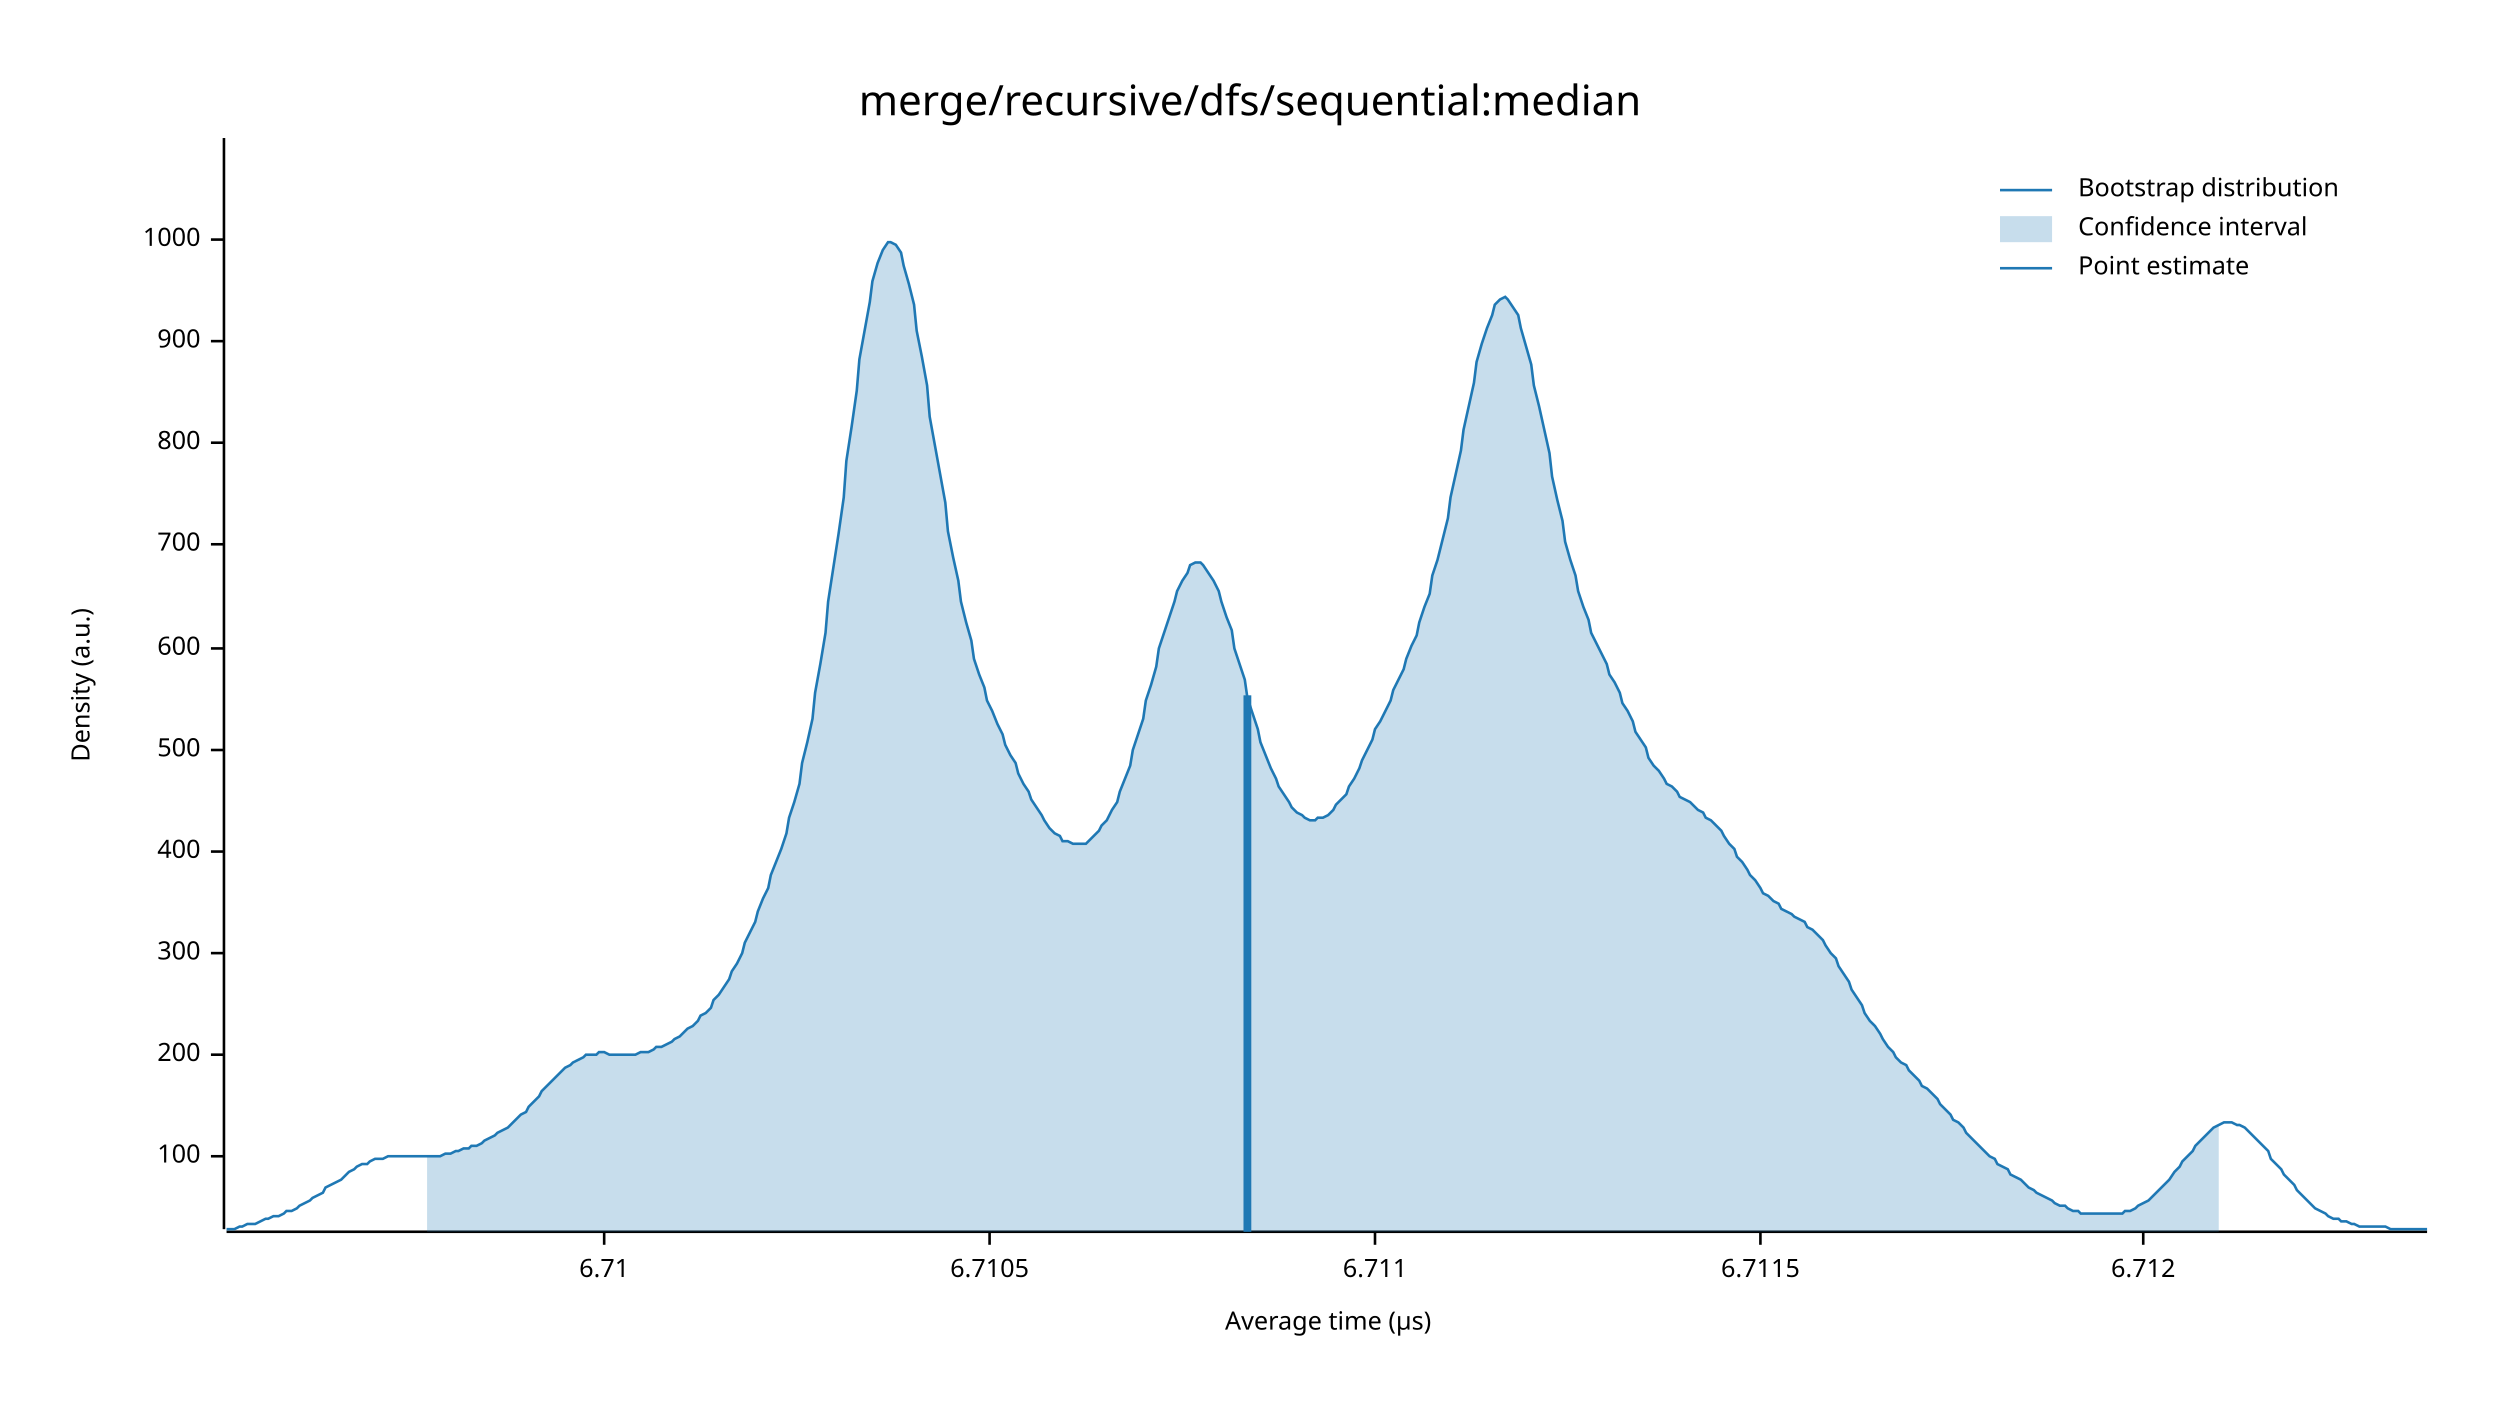
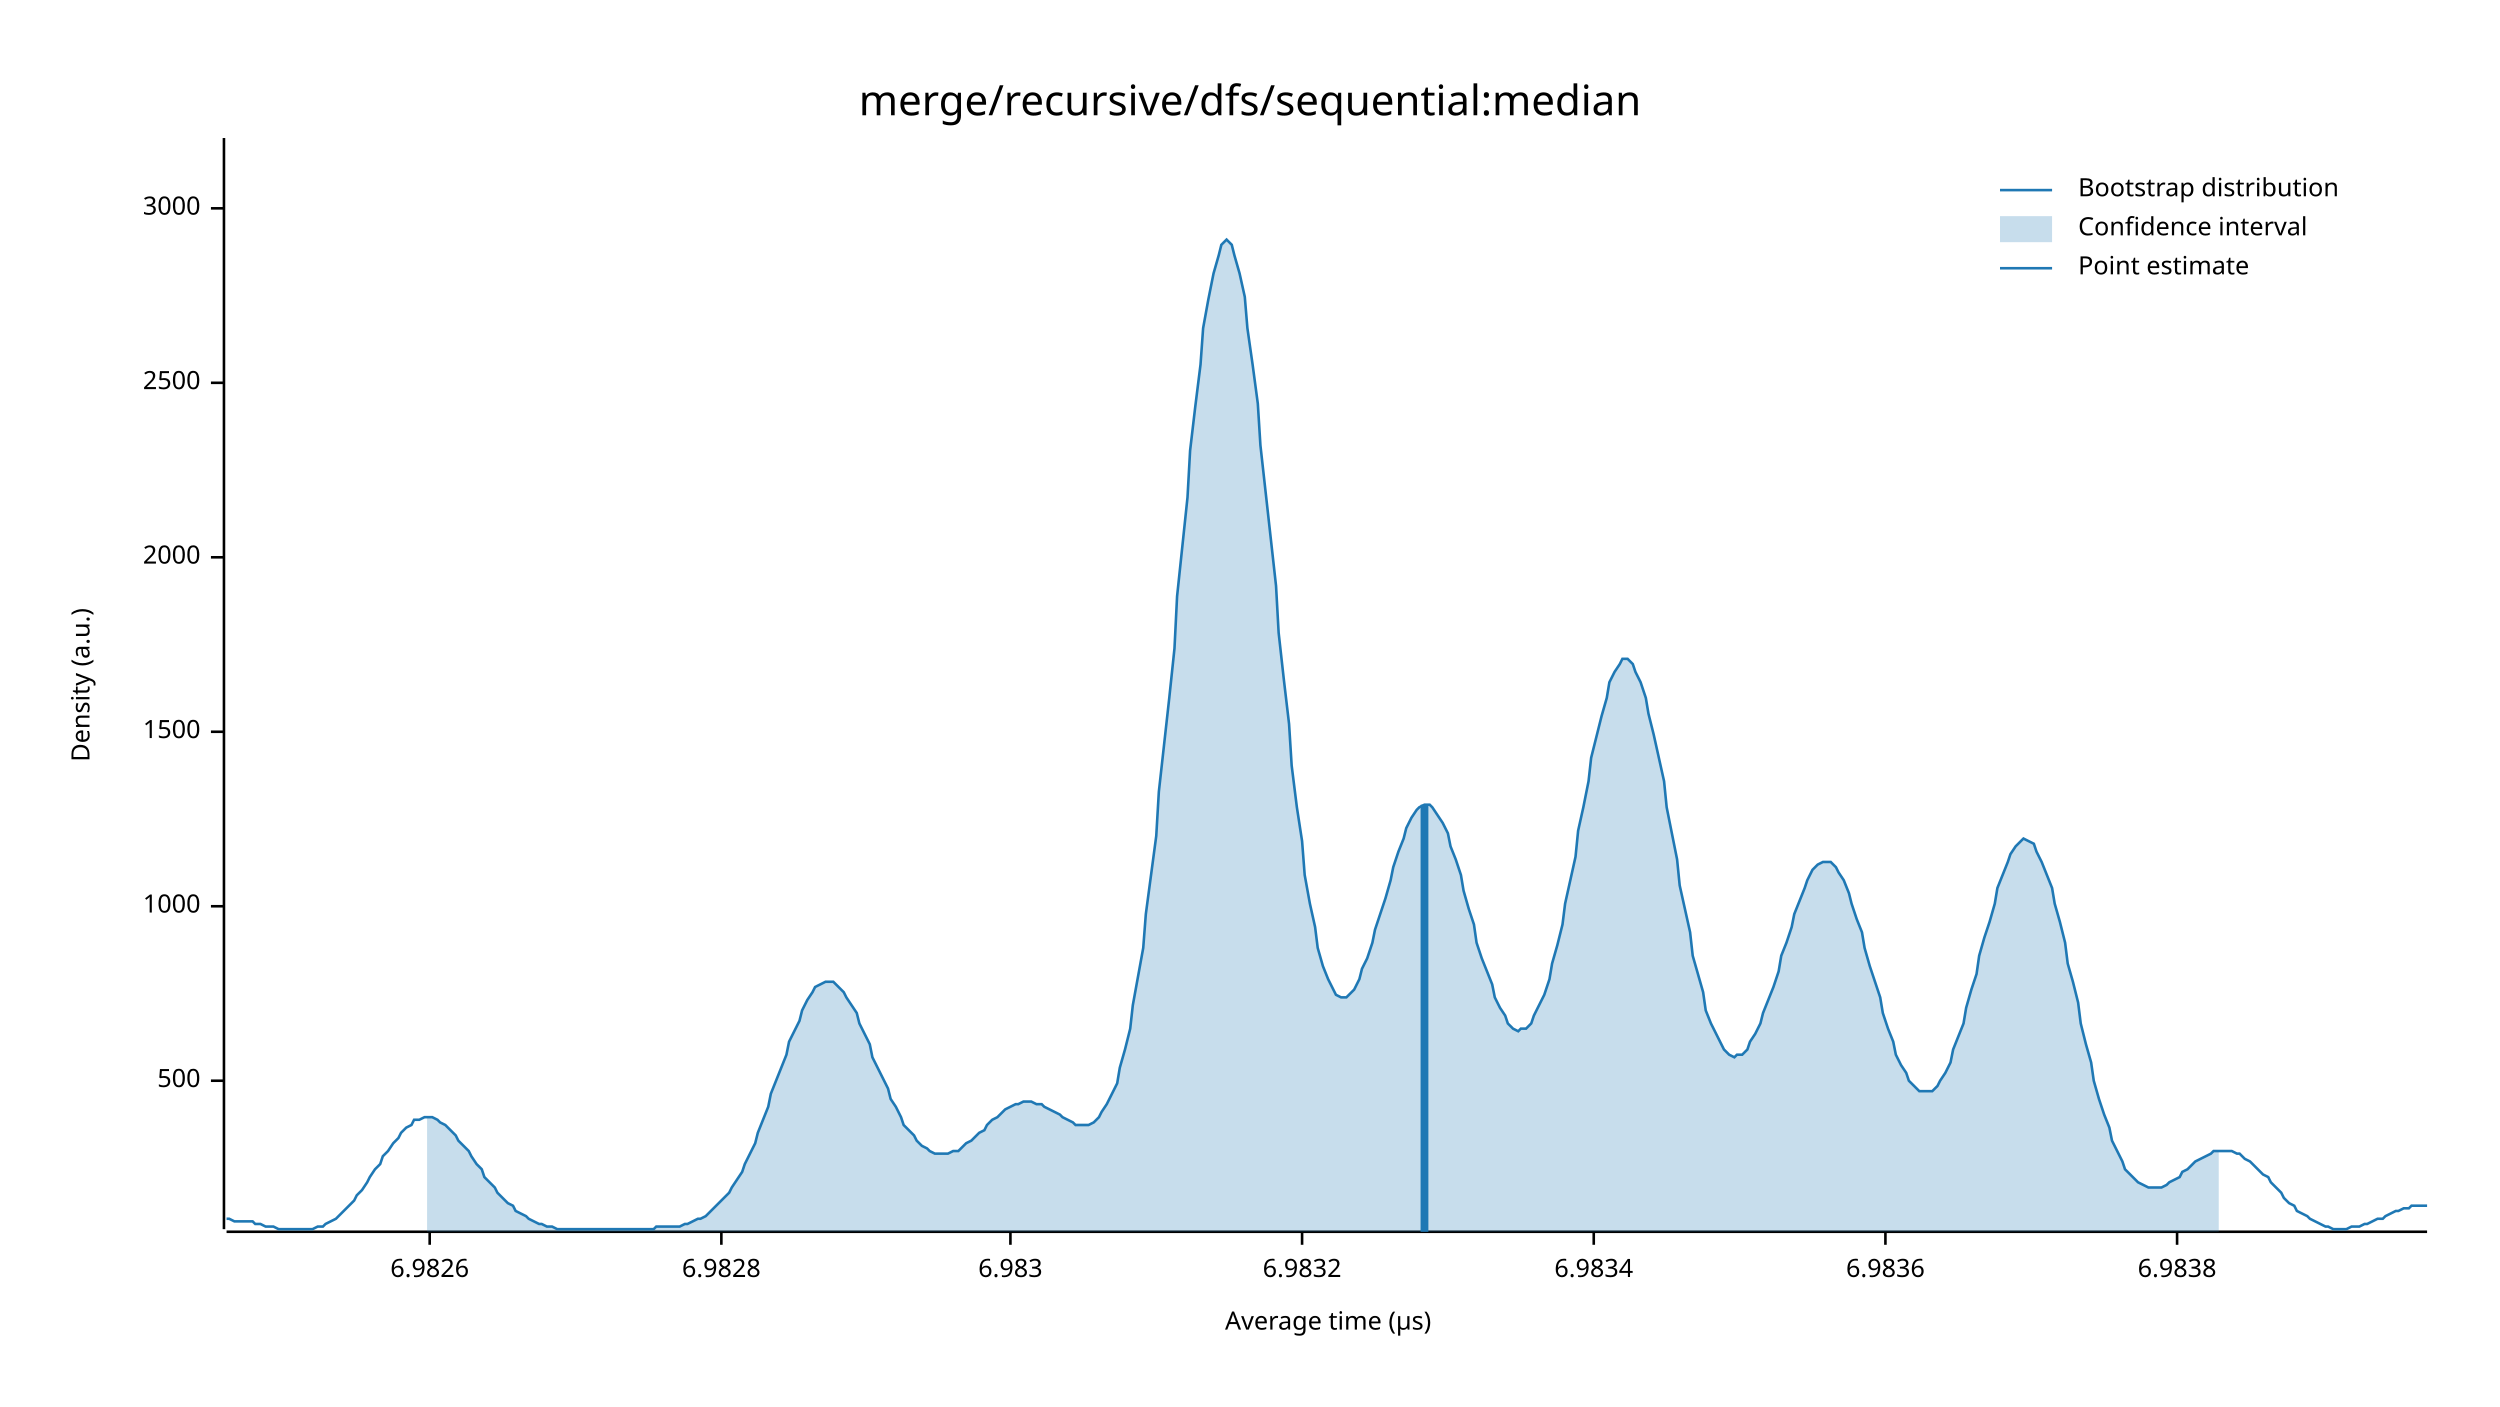
<svg xmlns="http://www.w3.org/2000/svg" width="960" height="540" viewBox="0 0 960 540">
  <text x="480" y="32" dy="0.76em" text-anchor="middle" font-family="sans-serif" font-size="16.129" opacity="1" fill="#000000">
merge/recursive/dfs/sequential:median
</text>
  <text x="27" y="263" dy="0.76em" text-anchor="middle" font-family="sans-serif" font-size="9.677" opacity="1" fill="#000000" transform="rotate(270, 27, 263)">
Density (a.u.)
</text>
  <text x="510" y="513" dy="-0.5ex" text-anchor="middle" font-family="sans-serif" font-size="9.677" opacity="1" fill="#000000">
Average time (µs)
</text>
  <polyline fill="none" opacity="1" stroke="#000000" stroke-width="1" points="86,53 86,472 " />
-   <text x="77" y="444" dy="0.5ex" text-anchor="end" font-family="sans-serif" font-size="9.677" opacity="1" fill="#000000">
- 100
- </text>
-   <polyline fill="none" opacity="1" stroke="#000000" stroke-width="1" points="81,444 86,444 " />
-   <text x="77" y="405" dy="0.5ex" text-anchor="end" font-family="sans-serif" font-size="9.677" opacity="1" fill="#000000">
- 200
- </text>
-   <polyline fill="none" opacity="1" stroke="#000000" stroke-width="1" points="81,405 86,405 " />
-   <text x="77" y="366" dy="0.5ex" text-anchor="end" font-family="sans-serif" font-size="9.677" opacity="1" fill="#000000">
- 300
- </text>
-   <polyline fill="none" opacity="1" stroke="#000000" stroke-width="1" points="81,366 86,366 " />
-   <text x="77" y="327" dy="0.5ex" text-anchor="end" font-family="sans-serif" font-size="9.677" opacity="1" fill="#000000">
- 400
- </text>
-   <polyline fill="none" opacity="1" stroke="#000000" stroke-width="1" points="81,327 86,327 " />
-   <text x="77" y="288" dy="0.5ex" text-anchor="end" font-family="sans-serif" font-size="9.677" opacity="1" fill="#000000">
+   <text x="77" y="415" dy="0.5ex" text-anchor="end" font-family="sans-serif" font-size="9.677" opacity="1" fill="#000000">
500
</text>
-   <polyline fill="none" opacity="1" stroke="#000000" stroke-width="1" points="81,288 86,288 " />
-   <text x="77" y="249" dy="0.5ex" text-anchor="end" font-family="sans-serif" font-size="9.677" opacity="1" fill="#000000">
- 600
- </text>
-   <polyline fill="none" opacity="1" stroke="#000000" stroke-width="1" points="81,249 86,249 " />
-   <text x="77" y="209" dy="0.5ex" text-anchor="end" font-family="sans-serif" font-size="9.677" opacity="1" fill="#000000">
- 700
- </text>
-   <polyline fill="none" opacity="1" stroke="#000000" stroke-width="1" points="81,209 86,209 " />
-   <text x="77" y="170" dy="0.5ex" text-anchor="end" font-family="sans-serif" font-size="9.677" opacity="1" fill="#000000">
- 800
- </text>
-   <polyline fill="none" opacity="1" stroke="#000000" stroke-width="1" points="81,170 86,170 " />
-   <text x="77" y="131" dy="0.5ex" text-anchor="end" font-family="sans-serif" font-size="9.677" opacity="1" fill="#000000">
- 900
- </text>
-   <polyline fill="none" opacity="1" stroke="#000000" stroke-width="1" points="81,131 86,131 " />
-   <text x="77" y="92" dy="0.5ex" text-anchor="end" font-family="sans-serif" font-size="9.677" opacity="1" fill="#000000">
+   <polyline fill="none" opacity="1" stroke="#000000" stroke-width="1" points="81,415 86,415 " />
+   <text x="77" y="348" dy="0.5ex" text-anchor="end" font-family="sans-serif" font-size="9.677" opacity="1" fill="#000000">
1000
</text>
-   <polyline fill="none" opacity="1" stroke="#000000" stroke-width="1" points="81,92 86,92 " />
+   <polyline fill="none" opacity="1" stroke="#000000" stroke-width="1" points="81,348 86,348 " />
+   <text x="77" y="281" dy="0.5ex" text-anchor="end" font-family="sans-serif" font-size="9.677" opacity="1" fill="#000000">
+ 1500
+ </text>
+   <polyline fill="none" opacity="1" stroke="#000000" stroke-width="1" points="81,281 86,281 " />
+   <text x="77" y="214" dy="0.5ex" text-anchor="end" font-family="sans-serif" font-size="9.677" opacity="1" fill="#000000">
+ 2000
+ </text>
+   <polyline fill="none" opacity="1" stroke="#000000" stroke-width="1" points="81,214 86,214 " />
+   <text x="77" y="147" dy="0.5ex" text-anchor="end" font-family="sans-serif" font-size="9.677" opacity="1" fill="#000000">
+ 2500
+ </text>
+   <polyline fill="none" opacity="1" stroke="#000000" stroke-width="1" points="81,147 86,147 " />
+   <text x="77" y="80" dy="0.5ex" text-anchor="end" font-family="sans-serif" font-size="9.677" opacity="1" fill="#000000">
+ 3000
+ </text>
+   <polyline fill="none" opacity="1" stroke="#000000" stroke-width="1" points="81,80 86,80 " />
  <polyline fill="none" opacity="1" stroke="#000000" stroke-width="1" points="87,473 932,473 " />
-   <text x="232" y="483" dy="0.76em" text-anchor="middle" font-family="sans-serif" font-size="9.677" opacity="1" fill="#000000">
- 6.71
+   <text x="165" y="483" dy="0.76em" text-anchor="middle" font-family="sans-serif" font-size="9.677" opacity="1" fill="#000000">
+ 6.9826
</text>
-   <polyline fill="none" opacity="1" stroke="#000000" stroke-width="1" points="232,473 232,478 " />
-   <text x="380" y="483" dy="0.76em" text-anchor="middle" font-family="sans-serif" font-size="9.677" opacity="1" fill="#000000">
- 6.7105
+   <polyline fill="none" opacity="1" stroke="#000000" stroke-width="1" points="165,473 165,478 " />
+   <text x="277" y="483" dy="0.76em" text-anchor="middle" font-family="sans-serif" font-size="9.677" opacity="1" fill="#000000">
+ 6.9828
</text>
-   <polyline fill="none" opacity="1" stroke="#000000" stroke-width="1" points="380,473 380,478 " />
-   <text x="528" y="483" dy="0.76em" text-anchor="middle" font-family="sans-serif" font-size="9.677" opacity="1" fill="#000000">
- 6.711
+   <polyline fill="none" opacity="1" stroke="#000000" stroke-width="1" points="277,473 277,478 " />
+   <text x="388" y="483" dy="0.76em" text-anchor="middle" font-family="sans-serif" font-size="9.677" opacity="1" fill="#000000">
+ 6.983
</text>
-   <polyline fill="none" opacity="1" stroke="#000000" stroke-width="1" points="528,473 528,478 " />
-   <text x="676" y="483" dy="0.76em" text-anchor="middle" font-family="sans-serif" font-size="9.677" opacity="1" fill="#000000">
- 6.7115
+   <polyline fill="none" opacity="1" stroke="#000000" stroke-width="1" points="388,473 388,478 " />
+   <text x="500" y="483" dy="0.76em" text-anchor="middle" font-family="sans-serif" font-size="9.677" opacity="1" fill="#000000">
+ 6.9832
</text>
-   <polyline fill="none" opacity="1" stroke="#000000" stroke-width="1" points="676,473 676,478 " />
-   <text x="823" y="483" dy="0.76em" text-anchor="middle" font-family="sans-serif" font-size="9.677" opacity="1" fill="#000000">
- 6.712
+   <polyline fill="none" opacity="1" stroke="#000000" stroke-width="1" points="500,473 500,478 " />
+   <text x="612" y="483" dy="0.76em" text-anchor="middle" font-family="sans-serif" font-size="9.677" opacity="1" fill="#000000">
+ 6.9834
</text>
-   <polyline fill="none" opacity="1" stroke="#000000" stroke-width="1" points="823,473 823,478 " />
-   <polyline fill="none" opacity="1" stroke="#1F78B4" stroke-width="1" points="87,472 88,472 90,472 92,471 93,471 95,470 97,470 98,470 100,469 102,468 103,468 105,467 107,467 109,466 110,465 112,465 114,464 115,463 117,462 119,461 120,460 122,459 124,458 125,456 127,455 129,454 131,453 132,452 134,450 136,449 137,448 139,447 141,447 142,446 144,445 146,445 147,445 149,444 151,444 153,444 154,444 156,444 158,444 159,444 161,444 163,444 164,444 166,444 168,444 169,444 171,443 173,443 175,442 176,442 178,441 180,441 181,440 183,440 185,439 186,438 188,437 190,436 191,435 193,434 195,433 197,431 198,430 200,428 202,427 203,425 205,423 207,421 208,419 210,417 212,415 214,413 215,412 217,410 219,409 220,408 222,407 224,406 225,405 227,405 229,405 230,404 232,404 234,405 236,405 237,405 239,405 241,405 242,405 244,405 246,404 247,404 249,404 251,403 252,402 254,402 256,401 258,400 259,399 261,398 263,396 264,395 266,394 268,392 269,390 271,389 273,387 274,384 276,382 278,379 280,376 281,373 283,370 285,366 286,362 288,358 290,354 291,350 293,345 295,341 296,336 298,331 300,326 302,320 303,314 305,308 307,301 308,293 310,285 312,276 313,266 315,255 317,243 318,231 320,218 322,205 324,191 325,177 327,164 329,150 330,138 332,127 334,116 335,108 337,101 339,96 341,93 342,93 344,94 346,97 347,102 349,109 351,117 352,127 354,137 356,148 357,160 359,171 361,182 363,193 364,204 366,214 368,223 369,231 371,239 373,246 374,253 376,259 378,264 379,269 381,273 383,278 385,282 386,286 388,290 390,293 391,297 393,301 395,304 396,307 398,310 400,313 401,315 403,318 405,320 407,321 408,323 410,323 412,324 413,324 415,324 417,324 418,323 420,321 422,319 423,317 425,315 427,311 429,308 430,304 432,299 434,294 435,288 437,282 439,276 440,269 442,263 444,256 445,249 447,243 449,237 451,231 452,227 454,223 456,220 457,217 459,216 461,216 462,217 464,220 466,223 468,227 469,231 471,237 473,242 474,249 476,255 478,261 479,268 481,274 483,280 484,285 486,290 488,295 490,299 491,302 493,305 495,308 496,310 498,312 500,313 501,314 503,315 505,315 506,314 508,314 510,313 512,311 513,309 515,307 517,305 518,302 520,299 522,295 523,292 525,288 527,284 528,280 530,277 532,273 534,269 535,265 537,261 539,257 540,253 542,248 544,244 545,239 547,233 549,228 550,221 552,215 554,207 556,199 557,191 559,182 561,173 562,165 564,156 566,147 567,139 569,132 571,126 573,121 574,117 576,115 578,114 579,115 581,118 583,121 584,126 586,133 588,140 589,148 591,156 593,165 595,174 596,183 598,192 600,200 601,208 603,215 605,221 606,227 608,233 610,238 611,243 613,247 615,251 617,255 618,259 620,262 622,266 623,270 625,273 627,277 628,281 630,284 632,287 633,291 635,294 637,296 639,299 640,301 642,302 644,304 645,306 647,307 649,308 650,309 652,311 654,312 655,314 657,315 659,317 661,319 662,321 664,324 666,326 667,329 669,331 671,334 672,336 674,338 676,341 677,343 679,344 681,346 683,347 684,349 686,350 688,351 689,352 691,353 693,354 694,356 696,357 698,359 700,361 701,363 703,366 705,368 706,371 708,374 710,377 711,380 713,383 715,386 716,389 718,392 720,394 722,397 723,399 725,402 727,404 728,406 730,408 732,409 733,411 735,413 737,415 738,417 740,418 742,420 744,422 745,424 747,426 749,428 750,430 752,431 754,433 755,435 757,437 759,439 760,440 762,442 764,444 766,445 767,447 769,448 771,449 772,451 774,452 776,453 777,454 779,456 781,457 782,458 784,459 786,460 788,461 789,462 791,463 793,463 794,464 796,465 798,465 799,466 801,466 803,466 804,466 806,466 808,466 810,466 811,466 813,466 815,466 816,465 818,465 820,464 821,463 823,462 825,461 827,459 828,458 830,456 832,454 833,453 835,450 837,448 838,446 840,444 842,442 843,440 845,438 847,436 849,434 850,433 852,432 854,431 855,431 857,431 859,432 860,432 862,433 864,435 865,436 867,438 869,440 871,442 872,445 874,447 876,449 877,451 879,453 881,455 882,457 884,459 886,461 887,462 889,464 891,465 893,466 894,467 896,468 898,468 899,469 901,469 903,470 904,470 906,471 908,471 909,471 911,471 913,471 915,471 916,471 918,472 920,472 921,472 923,472 925,472 926,472 928,472 930,472 932,472 " />
-   <polygon opacity="0.25" fill="#1F78B4" points="164,444 166,444 168,444 169,444 171,443 173,443 175,442 176,442 178,441 180,441 181,440 183,440 185,439 186,438 188,437 190,436 191,435 193,434 195,433 197,431 198,430 200,428 202,427 203,425 205,423 207,421 208,419 210,417 212,415 214,413 215,412 217,410 219,409 220,408 222,407 224,406 225,405 227,405 229,405 230,404 232,404 234,405 236,405 237,405 239,405 241,405 242,405 244,405 246,404 247,404 249,404 251,403 252,402 254,402 256,401 258,400 259,399 261,398 263,396 264,395 266,394 268,392 269,390 271,389 273,387 274,384 276,382 278,379 280,376 281,373 283,370 285,366 286,362 288,358 290,354 291,350 293,345 295,341 296,336 298,331 300,326 302,320 303,314 305,308 307,301 308,293 310,285 312,276 313,266 315,255 317,243 318,231 320,218 322,205 324,191 325,177 327,164 329,150 330,138 332,127 334,116 335,108 337,101 339,96 341,93 342,93 344,94 346,97 347,102 349,109 351,117 352,127 354,137 356,148 357,160 359,171 361,182 363,193 364,204 366,214 368,223 369,231 371,239 373,246 374,253 376,259 378,264 379,269 381,273 383,278 385,282 386,286 388,290 390,293 391,297 393,301 395,304 396,307 398,310 400,313 401,315 403,318 405,320 407,321 408,323 410,323 412,324 413,324 415,324 417,324 418,323 420,321 422,319 423,317 425,315 427,311 429,308 430,304 432,299 434,294 435,288 437,282 439,276 440,269 442,263 444,256 445,249 447,243 449,237 451,231 452,227 454,223 456,220 457,217 459,216 461,216 462,217 464,220 466,223 468,227 469,231 471,237 473,242 474,249 476,255 478,261 479,268 481,274 483,280 484,285 486,290 488,295 490,299 491,302 493,305 495,308 496,310 498,312 500,313 501,314 503,315 505,315 506,314 508,314 510,313 512,311 513,309 515,307 517,305 518,302 520,299 522,295 523,292 525,288 527,284 528,280 530,277 532,273 534,269 535,265 537,261 539,257 540,253 542,248 544,244 545,239 547,233 549,228 550,221 552,215 554,207 556,199 557,191 559,182 561,173 562,165 564,156 566,147 567,139 569,132 571,126 573,121 574,117 576,115 578,114 579,115 581,118 583,121 584,126 586,133 588,140 589,148 591,156 593,165 595,174 596,183 598,192 600,200 601,208 603,215 605,221 606,227 608,233 610,238 611,243 613,247 615,251 617,255 618,259 620,262 622,266 623,270 625,273 627,277 628,281 630,284 632,287 633,291 635,294 637,296 639,299 640,301 642,302 644,304 645,306 647,307 649,308 650,309 652,311 654,312 655,314 657,315 659,317 661,319 662,321 664,324 666,326 667,329 669,331 671,334 672,336 674,338 676,341 677,343 679,344 681,346 683,347 684,349 686,350 688,351 689,352 691,353 693,354 694,356 696,357 698,359 700,361 701,363 703,366 705,368 706,371 708,374 710,377 711,380 713,383 715,386 716,389 718,392 720,394 722,397 723,399 725,402 727,404 728,406 730,408 732,409 733,411 735,413 737,415 738,417 740,418 742,420 744,422 745,424 747,426 749,428 750,430 752,431 754,433 755,435 757,437 759,439 760,440 762,442 764,444 766,445 767,447 769,448 771,449 772,451 774,452 776,453 777,454 779,456 781,457 782,458 784,459 786,460 788,461 789,462 791,463 793,463 794,464 796,465 798,465 799,466 801,466 803,466 804,466 806,466 808,466 810,466 811,466 813,466 815,466 816,465 818,465 820,464 821,463 823,462 825,461 827,459 828,458 830,456 832,454 833,453 835,450 837,448 838,446 840,444 842,442 843,440 845,438 847,436 849,434 850,433 852,432 852,473 164,473 " />
-   <polyline fill="none" opacity="1" stroke="#1F78B4" stroke-width="3" points="479,473 479,267 " />
+   <polyline fill="none" opacity="1" stroke="#000000" stroke-width="1" points="612,473 612,478 " />
+   <text x="724" y="483" dy="0.76em" text-anchor="middle" font-family="sans-serif" font-size="9.677" opacity="1" fill="#000000">
+ 6.9836
+ </text>
+   <polyline fill="none" opacity="1" stroke="#000000" stroke-width="1" points="724,473 724,478 " />
+   <text x="836" y="483" dy="0.76em" text-anchor="middle" font-family="sans-serif" font-size="9.677" opacity="1" fill="#000000">
+ 6.9838
+ </text>
+   <polyline fill="none" opacity="1" stroke="#000000" stroke-width="1" points="836,473 836,478 " />
+   <polyline fill="none" opacity="1" stroke="#1F78B4" stroke-width="1" points="87,468 88,468 90,469 92,469 93,469 95,469 97,469 98,470 100,470 102,471 103,471 105,471 107,472 109,472 110,472 112,472 114,472 115,472 117,472 119,472 120,472 122,471 124,471 125,470 127,469 129,468 131,466 132,465 134,463 136,461 137,459 139,457 141,454 142,452 144,449 146,447 147,444 149,442 151,439 153,437 154,435 156,433 158,432 159,430 161,430 163,429 164,429 166,429 168,430 169,431 171,432 173,434 175,436 176,438 178,440 180,442 181,444 183,447 185,449 186,452 188,454 190,456 191,458 193,460 195,462 197,463 198,465 200,466 202,467 203,468 205,469 207,470 208,470 210,471 212,471 214,472 215,472 217,472 219,472 220,472 222,472 224,472 225,472 227,472 229,472 230,472 232,472 234,472 236,472 237,472 239,472 241,472 242,472 244,472 246,472 247,472 249,472 251,472 252,471 254,471 256,471 258,471 259,471 261,471 263,470 264,470 266,469 268,468 269,468 271,467 273,465 274,464 276,462 278,460 280,458 281,456 283,453 285,450 286,447 288,443 290,439 291,435 293,430 295,425 296,420 298,415 300,410 302,405 303,400 305,396 307,392 308,388 310,384 312,381 313,379 315,378 317,377 318,377 320,377 322,379 324,381 325,383 327,386 329,389 330,393 332,397 334,401 335,406 337,410 339,414 341,418 342,422 344,425 346,429 347,432 349,434 351,436 352,438 354,440 356,441 357,442 359,443 361,443 363,443 364,443 366,442 368,442 369,441 371,439 373,438 374,437 376,435 378,434 379,432 381,430 383,429 385,427 386,426 388,425 390,424 391,424 393,423 395,423 396,423 398,424 400,424 401,425 403,426 405,427 407,428 408,429 410,430 412,431 413,432 415,432 417,432 418,432 420,431 422,429 423,427 425,424 427,420 429,416 430,410 432,403 434,395 435,386 437,375 439,364 440,351 442,336 444,321 445,304 447,286 449,268 451,249 452,229 454,210 456,191 457,173 459,156 461,140 462,126 464,115 466,105 468,98 469,94 471,92 473,94 474,98 476,105 478,114 479,126 481,140 483,155 484,171 486,189 488,207 490,225 491,243 493,261 495,278 496,294 498,310 500,323 501,336 503,347 505,356 506,364 508,371 510,376 512,380 513,382 515,383 517,383 518,382 520,380 522,376 523,372 525,368 527,362 528,357 530,351 532,345 534,338 535,333 537,327 539,322 540,318 542,314 544,311 545,310 547,309 549,309 550,310 552,313 554,316 556,320 557,325 559,330 561,336 562,342 564,349 566,355 567,362 569,368 571,373 573,378 574,383 576,387 578,390 579,393 581,395 583,396 584,395 586,395 588,393 589,390 591,386 593,382 595,376 596,370 598,363 600,355 601,347 603,338 605,329 606,319 608,310 610,300 611,291 613,283 615,275 617,268 618,262 620,258 622,255 623,253 625,253 627,255 628,258 630,262 632,268 633,274 635,282 637,291 639,300 640,310 642,320 644,330 645,340 647,349 649,358 650,367 652,374 654,381 655,388 657,393 659,397 661,401 662,403 664,405 666,406 667,405 669,405 671,403 672,400 674,397 676,393 677,389 679,384 681,379 683,373 684,367 686,362 688,356 689,351 691,346 693,341 694,338 696,334 698,332 700,331 701,331 703,331 705,333 706,335 708,338 710,343 711,347 713,353 715,358 716,364 718,371 720,377 722,383 723,389 725,395 727,400 728,405 730,409 732,412 733,415 735,417 737,419 738,419 740,419 742,419 744,417 745,415 747,412 749,408 750,403 752,398 754,393 755,387 757,380 759,374 760,367 762,360 764,354 766,347 767,341 769,336 771,331 772,328 774,325 776,323 777,322 779,323 781,324 782,327 784,331 786,336 788,341 789,347 791,354 793,362 794,370 796,377 798,385 799,393 801,401 803,408 804,415 806,422 808,428 810,433 811,438 813,442 815,446 816,449 818,451 820,453 821,454 823,455 825,456 827,456 828,456 830,456 832,455 833,454 835,453 837,452 838,450 840,449 842,447 843,446 845,445 847,444 849,443 850,442 852,442 854,442 855,442 857,442 859,443 860,443 862,445 864,446 865,447 867,449 869,451 871,452 872,454 874,456 876,458 877,460 879,462 881,463 882,465 884,466 886,467 887,468 889,469 891,470 893,471 894,471 896,472 898,472 899,472 901,472 903,471 904,471 906,471 908,470 909,470 911,469 913,468 915,468 916,467 918,466 920,465 921,465 923,464 925,464 926,463 928,463 930,463 932,463 " />
+   <polygon opacity="0.25" fill="#1F78B4" points="164,429 166,429 168,430 169,431 171,432 173,434 175,436 176,438 178,440 180,442 181,444 183,447 185,449 186,452 188,454 190,456 191,458 193,460 195,462 197,463 198,465 200,466 202,467 203,468 205,469 207,470 208,470 210,471 212,471 214,472 215,472 217,472 219,472 220,472 222,472 224,472 225,472 227,472 229,472 230,472 232,472 234,472 236,472 237,472 239,472 241,472 242,472 244,472 246,472 247,472 249,472 251,472 252,471 254,471 256,471 258,471 259,471 261,471 263,470 264,470 266,469 268,468 269,468 271,467 273,465 274,464 276,462 278,460 280,458 281,456 283,453 285,450 286,447 288,443 290,439 291,435 293,430 295,425 296,420 298,415 300,410 302,405 303,400 305,396 307,392 308,388 310,384 312,381 313,379 315,378 317,377 318,377 320,377 322,379 324,381 325,383 327,386 329,389 330,393 332,397 334,401 335,406 337,410 339,414 341,418 342,422 344,425 346,429 347,432 349,434 351,436 352,438 354,440 356,441 357,442 359,443 361,443 363,443 364,443 366,442 368,442 369,441 371,439 373,438 374,437 376,435 378,434 379,432 381,430 383,429 385,427 386,426 388,425 390,424 391,424 393,423 395,423 396,423 398,424 400,424 401,425 403,426 405,427 407,428 408,429 410,430 412,431 413,432 415,432 417,432 418,432 420,431 422,429 423,427 425,424 427,420 429,416 430,410 432,403 434,395 435,386 437,375 439,364 440,351 442,336 444,321 445,304 447,286 449,268 451,249 452,229 454,210 456,191 457,173 459,156 461,140 462,126 464,115 466,105 468,98 469,94 471,92 473,94 474,98 476,105 478,114 479,126 481,140 483,155 484,171 486,189 488,207 490,225 491,243 493,261 495,278 496,294 498,310 500,323 501,336 503,347 505,356 506,364 508,371 510,376 512,380 513,382 515,383 517,383 518,382 520,380 522,376 523,372 525,368 527,362 528,357 530,351 532,345 534,338 535,333 537,327 539,322 540,318 542,314 544,311 545,310 547,309 549,309 550,310 552,313 554,316 556,320 557,325 559,330 561,336 562,342 564,349 566,355 567,362 569,368 571,373 573,378 574,383 576,387 578,390 579,393 581,395 583,396 584,395 586,395 588,393 589,390 591,386 593,382 595,376 596,370 598,363 600,355 601,347 603,338 605,329 606,319 608,310 610,300 611,291 613,283 615,275 617,268 618,262 620,258 622,255 623,253 625,253 627,255 628,258 630,262 632,268 633,274 635,282 637,291 639,300 640,310 642,320 644,330 645,340 647,349 649,358 650,367 652,374 654,381 655,388 657,393 659,397 661,401 662,403 664,405 666,406 667,405 669,405 671,403 672,400 674,397 676,393 677,389 679,384 681,379 683,373 684,367 686,362 688,356 689,351 691,346 693,341 694,338 696,334 698,332 700,331 701,331 703,331 705,333 706,335 708,338 710,343 711,347 713,353 715,358 716,364 718,371 720,377 722,383 723,389 725,395 727,400 728,405 730,409 732,412 733,415 735,417 737,419 738,419 740,419 742,419 744,417 745,415 747,412 749,408 750,403 752,398 754,393 755,387 757,380 759,374 760,367 762,360 764,354 766,347 767,341 769,336 771,331 772,328 774,325 776,323 777,322 779,323 781,324 782,327 784,331 786,336 788,341 789,347 791,354 793,362 794,370 796,377 798,385 799,393 801,401 803,408 804,415 806,422 808,428 810,433 811,438 813,442 815,446 816,449 818,451 820,453 821,454 823,455 825,456 827,456 828,456 830,456 832,455 833,454 835,453 837,452 838,450 840,449 842,447 843,446 845,445 847,444 849,443 850,442 852,442 852,473 164,473 " />
+   <polyline fill="none" opacity="1" stroke="#1F78B4" stroke-width="3" points="547,473 547,309 " />
  <text x="798" y="68" dy="0.76em" text-anchor="start" font-family="sans-serif" font-size="9.677" opacity="1" fill="#000000">
Bootstrap distribution
</text>
  <text x="798" y="83" dy="0.76em" text-anchor="start" font-family="sans-serif" font-size="9.677" opacity="1" fill="#000000">
Confidence interval
</text>
  <text x="798" y="98" dy="0.76em" text-anchor="start" font-family="sans-serif" font-size="9.677" opacity="1" fill="#000000">
Point estimate
</text>
  <polyline fill="none" opacity="1" stroke="#1F78B4" stroke-width="1" points="768,73 788,73 " />
  <rect x="768" y="83" width="20" height="10" opacity="0.25" fill="#1F78B4" stroke="none" />
  <polyline fill="none" opacity="1" stroke="#1F78B4" stroke-width="1" points="768,103 788,103 " />
</svg>
